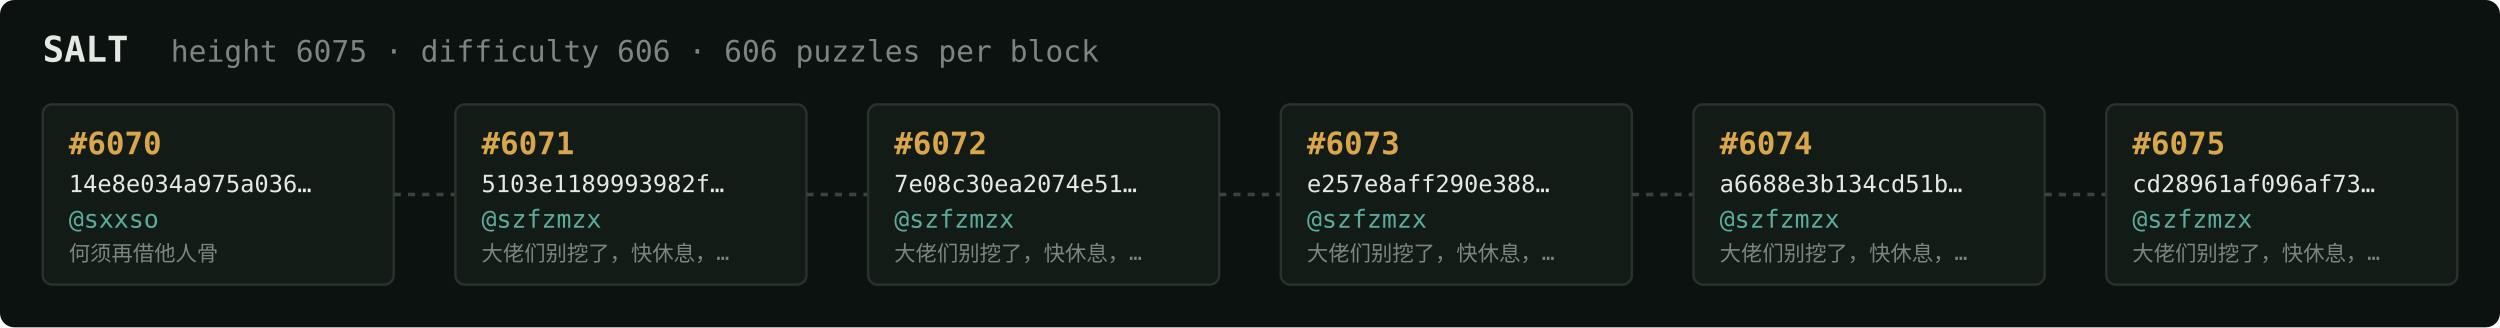
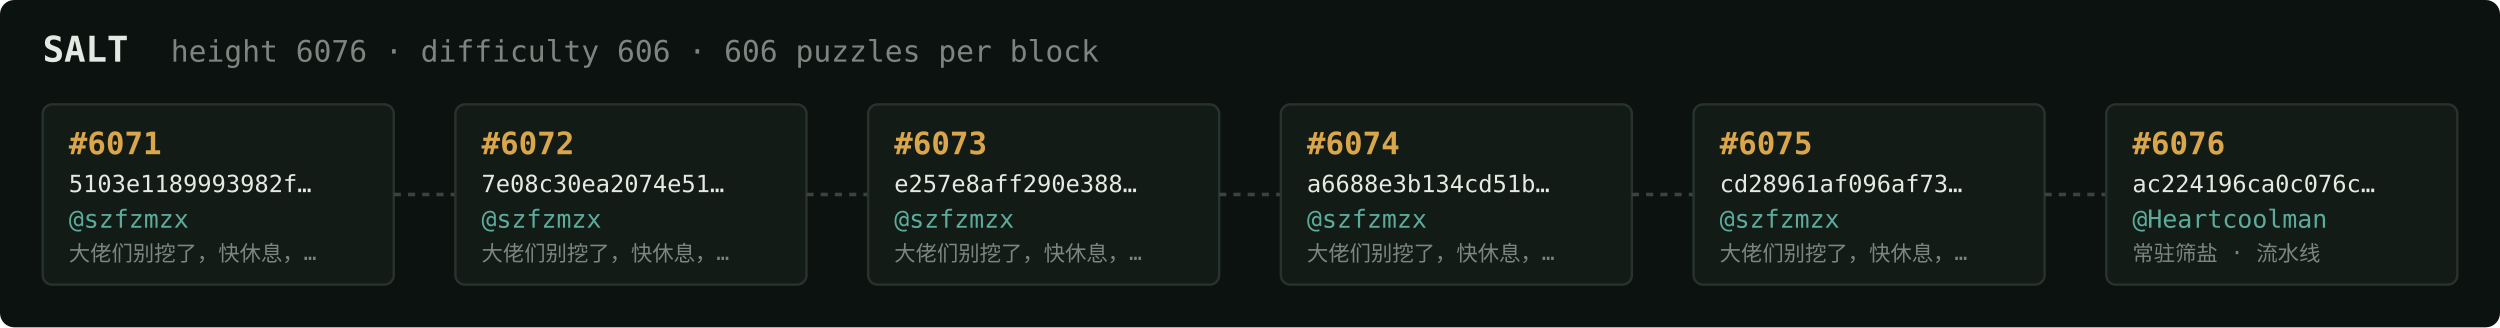
<svg xmlns="http://www.w3.org/2000/svg" width="1054" height="138" viewBox="0 0 1054 138" font-family="ui-monospace,SFMono-Regular,Menlo,monospace">
  <rect fill="#0c1210" width="1054" height="138" rx="6" />
  <text x="18" y="26" fill="#e5e9e3" font-size="15" font-weight="700">SALT</text>
-   <text x="72" y="26" fill="#7a867f" font-size="12.5">height 6075 · difficulty 606 · 606 puzzles per block</text>
+   <text x="72" y="26" fill="#7a867f" font-size="12.5">height 6076 · difficulty 606 · 606 puzzles per block</text>
  <rect x="18" y="44" width="148" height="76" rx="4" fill="#131b17" stroke="#28332e" stroke-width="1" />
-   <text x="29" y="65" fill="#d9a64c" font-size="13" font-weight="700">#6070</text>
-   <text x="29" y="81" fill="#e5e9e3" font-size="10">14e8e034a975a036…</text>
-   <text x="29" y="96" fill="#5cab9b" font-size="10.5">@sxxso</text>
-   <text x="29" y="110" fill="#7a867f" font-size="9">何须再借他人骨</text>
+   <text x="29" y="65" fill="#d9a64c" font-size="13" font-weight="700">#6071</text>
+   <text x="29" y="81" fill="#e5e9e3" font-size="10">5103e1189993982f…</text>
+   <text x="29" y="96" fill="#5cab9b" font-size="10.5">@szfzmzx</text>
+   <text x="29" y="110" fill="#7a867f" font-size="9">大佬们别挖了，快休息，…</text>
  <line x1="166" y1="82.0" x2="192" y2="82.0" stroke="#38443e" stroke-width="1.5" stroke-dasharray="3 3" />
  <rect x="192" y="44" width="148" height="76" rx="4" fill="#131b17" stroke="#28332e" stroke-width="1" />
-   <text x="203" y="65" fill="#d9a64c" font-size="13" font-weight="700">#6071</text>
-   <text x="203" y="81" fill="#e5e9e3" font-size="10">5103e1189993982f…</text>
+   <text x="203" y="65" fill="#d9a64c" font-size="13" font-weight="700">#6072</text>
+   <text x="203" y="81" fill="#e5e9e3" font-size="10">7e08c30ea2074e51…</text>
  <text x="203" y="96" fill="#5cab9b" font-size="10.5">@szfzmzx</text>
  <text x="203" y="110" fill="#7a867f" font-size="9">大佬们别挖了，快休息，…</text>
  <line x1="340" y1="82.0" x2="366" y2="82.0" stroke="#38443e" stroke-width="1.5" stroke-dasharray="3 3" />
  <rect x="366" y="44" width="148" height="76" rx="4" fill="#131b17" stroke="#28332e" stroke-width="1" />
-   <text x="377" y="65" fill="#d9a64c" font-size="13" font-weight="700">#6072</text>
-   <text x="377" y="81" fill="#e5e9e3" font-size="10">7e08c30ea2074e51…</text>
+   <text x="377" y="65" fill="#d9a64c" font-size="13" font-weight="700">#6073</text>
+   <text x="377" y="81" fill="#e5e9e3" font-size="10">e257e8aff290e388…</text>
  <text x="377" y="96" fill="#5cab9b" font-size="10.5">@szfzmzx</text>
  <text x="377" y="110" fill="#7a867f" font-size="9">大佬们别挖了，快休息，…</text>
  <line x1="514" y1="82.0" x2="540" y2="82.0" stroke="#38443e" stroke-width="1.5" stroke-dasharray="3 3" />
  <rect x="540" y="44" width="148" height="76" rx="4" fill="#131b17" stroke="#28332e" stroke-width="1" />
-   <text x="551" y="65" fill="#d9a64c" font-size="13" font-weight="700">#6073</text>
-   <text x="551" y="81" fill="#e5e9e3" font-size="10">e257e8aff290e388…</text>
+   <text x="551" y="65" fill="#d9a64c" font-size="13" font-weight="700">#6074</text>
+   <text x="551" y="81" fill="#e5e9e3" font-size="10">a6688e3b134cd51b…</text>
  <text x="551" y="96" fill="#5cab9b" font-size="10.5">@szfzmzx</text>
  <text x="551" y="110" fill="#7a867f" font-size="9">大佬们别挖了，快休息，…</text>
  <line x1="688" y1="82.0" x2="714" y2="82.0" stroke="#38443e" stroke-width="1.5" stroke-dasharray="3 3" />
  <rect x="714" y="44" width="148" height="76" rx="4" fill="#131b17" stroke="#28332e" stroke-width="1" />
-   <text x="725" y="65" fill="#d9a64c" font-size="13" font-weight="700">#6074</text>
-   <text x="725" y="81" fill="#e5e9e3" font-size="10">a6688e3b134cd51b…</text>
+   <text x="725" y="65" fill="#d9a64c" font-size="13" font-weight="700">#6075</text>
+   <text x="725" y="81" fill="#e5e9e3" font-size="10">cd28961af096af73…</text>
  <text x="725" y="96" fill="#5cab9b" font-size="10.5">@szfzmzx</text>
  <text x="725" y="110" fill="#7a867f" font-size="9">大佬们别挖了，快休息，…</text>
  <line x1="862" y1="82.0" x2="888" y2="82.0" stroke="#38443e" stroke-width="1.5" stroke-dasharray="3 3" />
  <rect x="888" y="44" width="148" height="76" rx="4" fill="#131b17" stroke="#28332e" stroke-width="1" />
-   <text x="899" y="65" fill="#d9a64c" font-size="13" font-weight="700">#6075</text>
-   <text x="899" y="81" fill="#e5e9e3" font-size="10">cd28961af096af73…</text>
-   <text x="899" y="96" fill="#5cab9b" font-size="10.5">@szfzmzx</text>
-   <text x="899" y="110" fill="#7a867f" font-size="9">大佬们别挖了，快休息，…</text>
+   <text x="899" y="65" fill="#d9a64c" font-size="13" font-weight="700">#6076</text>
+   <text x="899" y="81" fill="#e5e9e3" font-size="10">ac224196ca0c076c…</text>
+   <text x="899" y="96" fill="#5cab9b" font-size="10.5">@Heartcoolman</text>
+   <text x="899" y="110" fill="#7a867f" font-size="9">常驻筛盐 · 流水线</text>
</svg>
